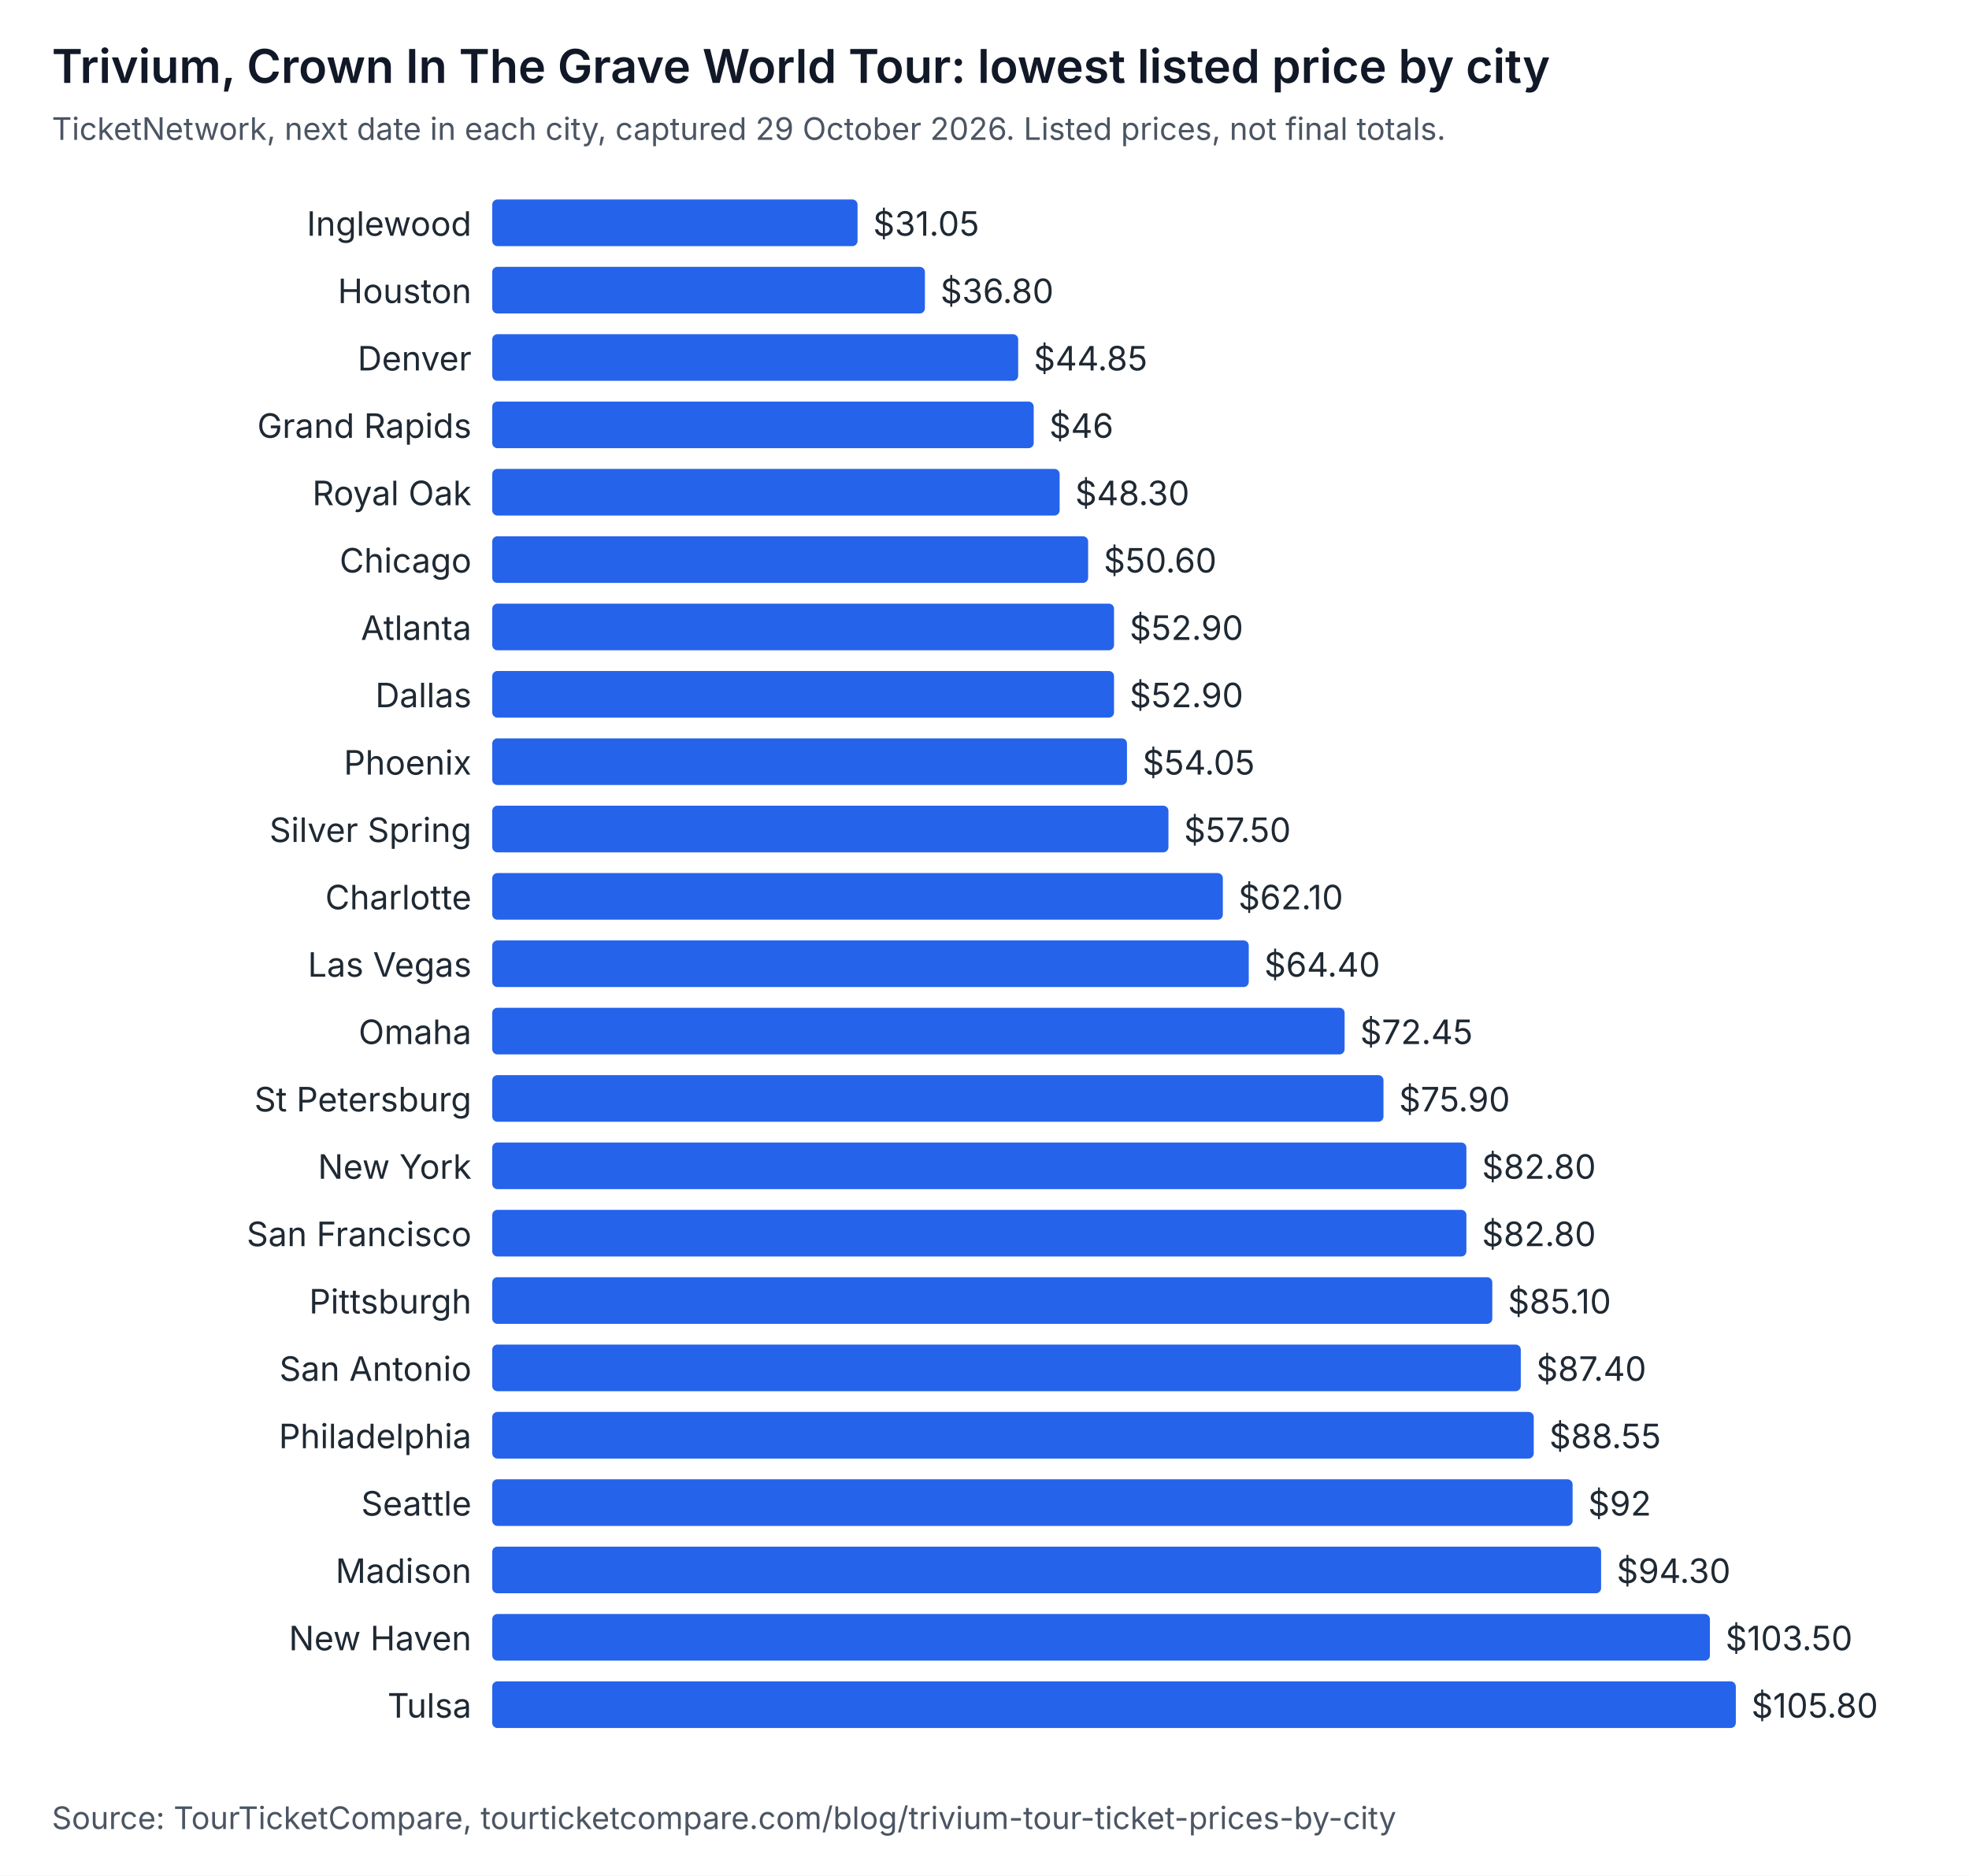
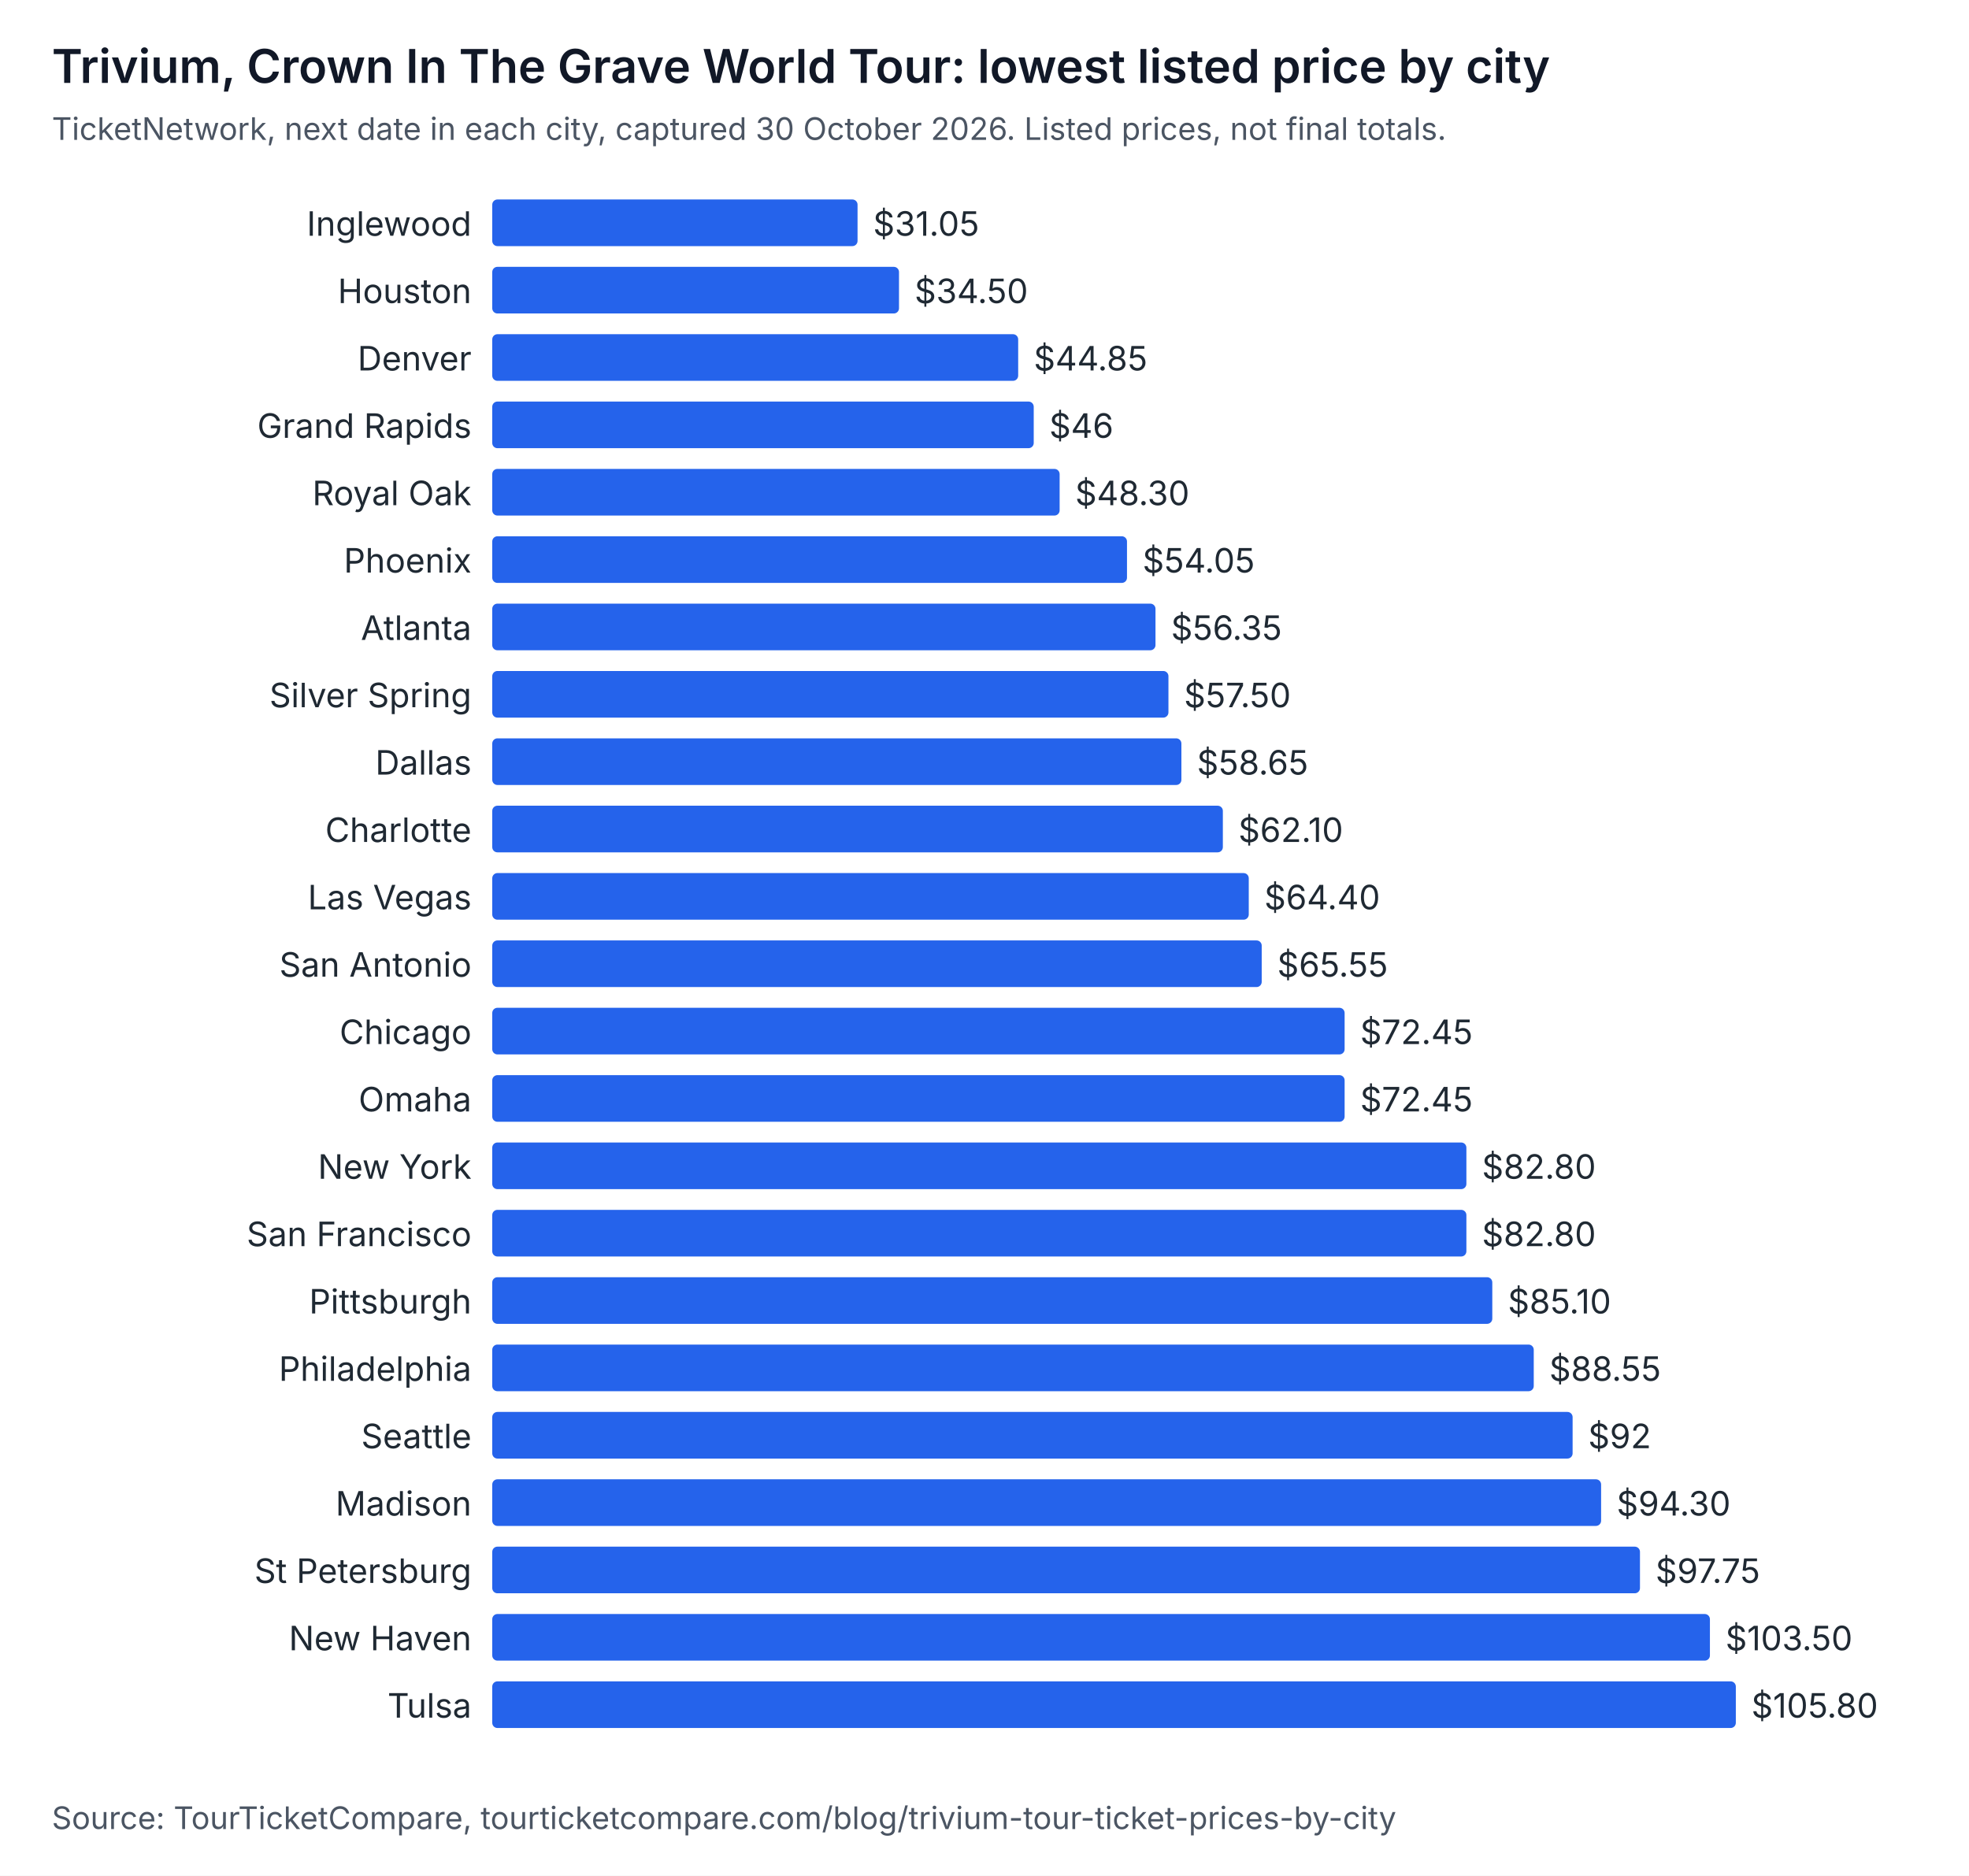
<svg xmlns="http://www.w3.org/2000/svg" width="760" height="724" viewBox="0 0 760 724" role="img" aria-labelledby="t d" font-family="system-ui, -apple-system, Segoe UI, sans-serif">
  <rect width="760" height="724" fill="#ffffff" />
  <text x="20" y="32" font-size="18" font-weight="600" fill="#111827">Trivium, Crown In The Grave World Tour: lowest listed price by city</text>
-   <text x="20" y="54" font-size="12" fill="#4b5563">TicketNetwork, next date in each city, captured 29 October 2026. Listed prices, not final totals.</text>
+   <text x="20" y="54" font-size="12" fill="#4b5563">TicketNetwork, next date in each city, captured 30 October 2026. Listed prices, not final totals.</text>
  <text x="182" y="91" text-anchor="end" font-size="13" fill="#1f2933">Inglewood</text>
  <rect x="190" y="77" width="141" height="18" rx="2" fill="#2563eb" />
  <text x="337" y="91" font-size="13" fill="#1f2933">$31.05</text>
  <text x="182" y="117" text-anchor="end" font-size="13" fill="#1f2933">Houston</text>
-   <rect x="190" y="103" width="167" height="18" rx="2" fill="#2563eb" />
-   <text x="363" y="117" font-size="13" fill="#1f2933">$36.80</text>
+   <rect x="190" y="103" width="157" height="18" rx="2" fill="#2563eb" />
+   <text x="353" y="117" font-size="13" fill="#1f2933">$34.50</text>
  <text x="182" y="143" text-anchor="end" font-size="13" fill="#1f2933">Denver</text>
  <rect x="190" y="129" width="203" height="18" rx="2" fill="#2563eb" />
  <text x="399" y="143" font-size="13" fill="#1f2933">$44.85</text>
  <text x="182" y="169" text-anchor="end" font-size="13" fill="#1f2933">Grand Rapids</text>
  <rect x="190" y="155" width="209" height="18" rx="2" fill="#2563eb" />
  <text x="405" y="169" font-size="13" fill="#1f2933">$46</text>
  <text x="182" y="195" text-anchor="end" font-size="13" fill="#1f2933">Royal Oak</text>
  <rect x="190" y="181" width="219" height="18" rx="2" fill="#2563eb" />
  <text x="415" y="195" font-size="13" fill="#1f2933">$48.30</text>
-   <text x="182" y="221" text-anchor="end" font-size="13" fill="#1f2933">Chicago</text>
-   <rect x="190" y="207" width="230" height="18" rx="2" fill="#2563eb" />
-   <text x="426" y="221" font-size="13" fill="#1f2933">$50.60</text>
+   <text x="182" y="221" text-anchor="end" font-size="13" fill="#1f2933">Phoenix</text>
+   <rect x="190" y="207" width="245" height="18" rx="2" fill="#2563eb" />
+   <text x="441" y="221" font-size="13" fill="#1f2933">$54.05</text>
  <text x="182" y="247" text-anchor="end" font-size="13" fill="#1f2933">Atlanta</text>
-   <rect x="190" y="233" width="240" height="18" rx="2" fill="#2563eb" />
-   <text x="436" y="247" font-size="13" fill="#1f2933">$52.90</text>
-   <text x="182" y="273" text-anchor="end" font-size="13" fill="#1f2933">Dallas</text>
-   <rect x="190" y="259" width="240" height="18" rx="2" fill="#2563eb" />
-   <text x="436" y="273" font-size="13" fill="#1f2933">$52.90</text>
-   <text x="182" y="299" text-anchor="end" font-size="13" fill="#1f2933">Phoenix</text>
-   <rect x="190" y="285" width="245" height="18" rx="2" fill="#2563eb" />
-   <text x="441" y="299" font-size="13" fill="#1f2933">$54.05</text>
-   <text x="182" y="325" text-anchor="end" font-size="13" fill="#1f2933">Silver Spring</text>
-   <rect x="190" y="311" width="261" height="18" rx="2" fill="#2563eb" />
-   <text x="457" y="325" font-size="13" fill="#1f2933">$57.50</text>
-   <text x="182" y="351" text-anchor="end" font-size="13" fill="#1f2933">Charlotte</text>
-   <rect x="190" y="337" width="282" height="18" rx="2" fill="#2563eb" />
-   <text x="478" y="351" font-size="13" fill="#1f2933">$62.10</text>
-   <text x="182" y="377" text-anchor="end" font-size="13" fill="#1f2933">Las Vegas</text>
-   <rect x="190" y="363" width="292" height="18" rx="2" fill="#2563eb" />
-   <text x="488" y="377" font-size="13" fill="#1f2933">$64.40</text>
-   <text x="182" y="403" text-anchor="end" font-size="13" fill="#1f2933">Omaha</text>
+   <rect x="190" y="233" width="256" height="18" rx="2" fill="#2563eb" />
+   <text x="452" y="247" font-size="13" fill="#1f2933">$56.35</text>
+   <text x="182" y="273" text-anchor="end" font-size="13" fill="#1f2933">Silver Spring</text>
+   <rect x="190" y="259" width="261" height="18" rx="2" fill="#2563eb" />
+   <text x="457" y="273" font-size="13" fill="#1f2933">$57.50</text>
+   <text x="182" y="299" text-anchor="end" font-size="13" fill="#1f2933">Dallas</text>
+   <rect x="190" y="285" width="266" height="18" rx="2" fill="#2563eb" />
+   <text x="462" y="299" font-size="13" fill="#1f2933">$58.65</text>
+   <text x="182" y="325" text-anchor="end" font-size="13" fill="#1f2933">Charlotte</text>
+   <rect x="190" y="311" width="282" height="18" rx="2" fill="#2563eb" />
+   <text x="478" y="325" font-size="13" fill="#1f2933">$62.10</text>
+   <text x="182" y="351" text-anchor="end" font-size="13" fill="#1f2933">Las Vegas</text>
+   <rect x="190" y="337" width="292" height="18" rx="2" fill="#2563eb" />
+   <text x="488" y="351" font-size="13" fill="#1f2933">$64.40</text>
+   <text x="182" y="377" text-anchor="end" font-size="13" fill="#1f2933">San Antonio</text>
+   <rect x="190" y="363" width="297" height="18" rx="2" fill="#2563eb" />
+   <text x="493" y="377" font-size="13" fill="#1f2933">$65.55</text>
+   <text x="182" y="403" text-anchor="end" font-size="13" fill="#1f2933">Chicago</text>
  <rect x="190" y="389" width="329" height="18" rx="2" fill="#2563eb" />
  <text x="525" y="403" font-size="13" fill="#1f2933">$72.45</text>
-   <text x="182" y="429" text-anchor="end" font-size="13" fill="#1f2933">St Petersburg</text>
-   <rect x="190" y="415" width="344" height="18" rx="2" fill="#2563eb" />
-   <text x="540" y="429" font-size="13" fill="#1f2933">$75.90</text>
+   <text x="182" y="429" text-anchor="end" font-size="13" fill="#1f2933">Omaha</text>
+   <rect x="190" y="415" width="329" height="18" rx="2" fill="#2563eb" />
+   <text x="525" y="429" font-size="13" fill="#1f2933">$72.45</text>
  <text x="182" y="455" text-anchor="end" font-size="13" fill="#1f2933">New York</text>
  <rect x="190" y="441" width="376" height="18" rx="2" fill="#2563eb" />
  <text x="572" y="455" font-size="13" fill="#1f2933">$82.80</text>
  <text x="182" y="481" text-anchor="end" font-size="13" fill="#1f2933">San Francisco</text>
  <rect x="190" y="467" width="376" height="18" rx="2" fill="#2563eb" />
  <text x="572" y="481" font-size="13" fill="#1f2933">$82.80</text>
  <text x="182" y="507" text-anchor="end" font-size="13" fill="#1f2933">Pittsburgh</text>
  <rect x="190" y="493" width="386" height="18" rx="2" fill="#2563eb" />
  <text x="582" y="507" font-size="13" fill="#1f2933">$85.10</text>
-   <text x="182" y="533" text-anchor="end" font-size="13" fill="#1f2933">San Antonio</text>
-   <rect x="190" y="519" width="397" height="18" rx="2" fill="#2563eb" />
-   <text x="593" y="533" font-size="13" fill="#1f2933">$87.40</text>
-   <text x="182" y="559" text-anchor="end" font-size="13" fill="#1f2933">Philadelphia</text>
-   <rect x="190" y="545" width="402" height="18" rx="2" fill="#2563eb" />
-   <text x="598" y="559" font-size="13" fill="#1f2933">$88.55</text>
-   <text x="182" y="585" text-anchor="end" font-size="13" fill="#1f2933">Seattle</text>
-   <rect x="190" y="571" width="417" height="18" rx="2" fill="#2563eb" />
-   <text x="613" y="585" font-size="13" fill="#1f2933">$92</text>
-   <text x="182" y="611" text-anchor="end" font-size="13" fill="#1f2933">Madison</text>
-   <rect x="190" y="597" width="428" height="18" rx="2" fill="#2563eb" />
-   <text x="624" y="611" font-size="13" fill="#1f2933">$94.30</text>
+   <text x="182" y="533" text-anchor="end" font-size="13" fill="#1f2933">Philadelphia</text>
+   <rect x="190" y="519" width="402" height="18" rx="2" fill="#2563eb" />
+   <text x="598" y="533" font-size="13" fill="#1f2933">$88.55</text>
+   <text x="182" y="559" text-anchor="end" font-size="13" fill="#1f2933">Seattle</text>
+   <rect x="190" y="545" width="417" height="18" rx="2" fill="#2563eb" />
+   <text x="613" y="559" font-size="13" fill="#1f2933">$92</text>
+   <text x="182" y="585" text-anchor="end" font-size="13" fill="#1f2933">Madison</text>
+   <rect x="190" y="571" width="428" height="18" rx="2" fill="#2563eb" />
+   <text x="624" y="585" font-size="13" fill="#1f2933">$94.30</text>
+   <text x="182" y="611" text-anchor="end" font-size="13" fill="#1f2933">St Petersburg</text>
+   <rect x="190" y="597" width="443" height="18" rx="2" fill="#2563eb" />
+   <text x="639" y="611" font-size="13" fill="#1f2933">$97.75</text>
  <text x="182" y="637" text-anchor="end" font-size="13" fill="#1f2933">New Haven</text>
  <rect x="190" y="623" width="470" height="18" rx="2" fill="#2563eb" />
  <text x="666" y="637" font-size="13" fill="#1f2933">$103.50</text>
  <text x="182" y="663" text-anchor="end" font-size="13" fill="#1f2933">Tulsa</text>
  <rect x="190" y="649" width="480" height="18" rx="2" fill="#2563eb" />
  <text x="676" y="663" font-size="13" fill="#1f2933">$105.80</text>
  <text x="20" y="706" font-size="12" fill="#4b5563">Source: TourTicketCompare, tourticketcompare.com/blog/trivium-tour-ticket-prices-by-city</text>
</svg>
